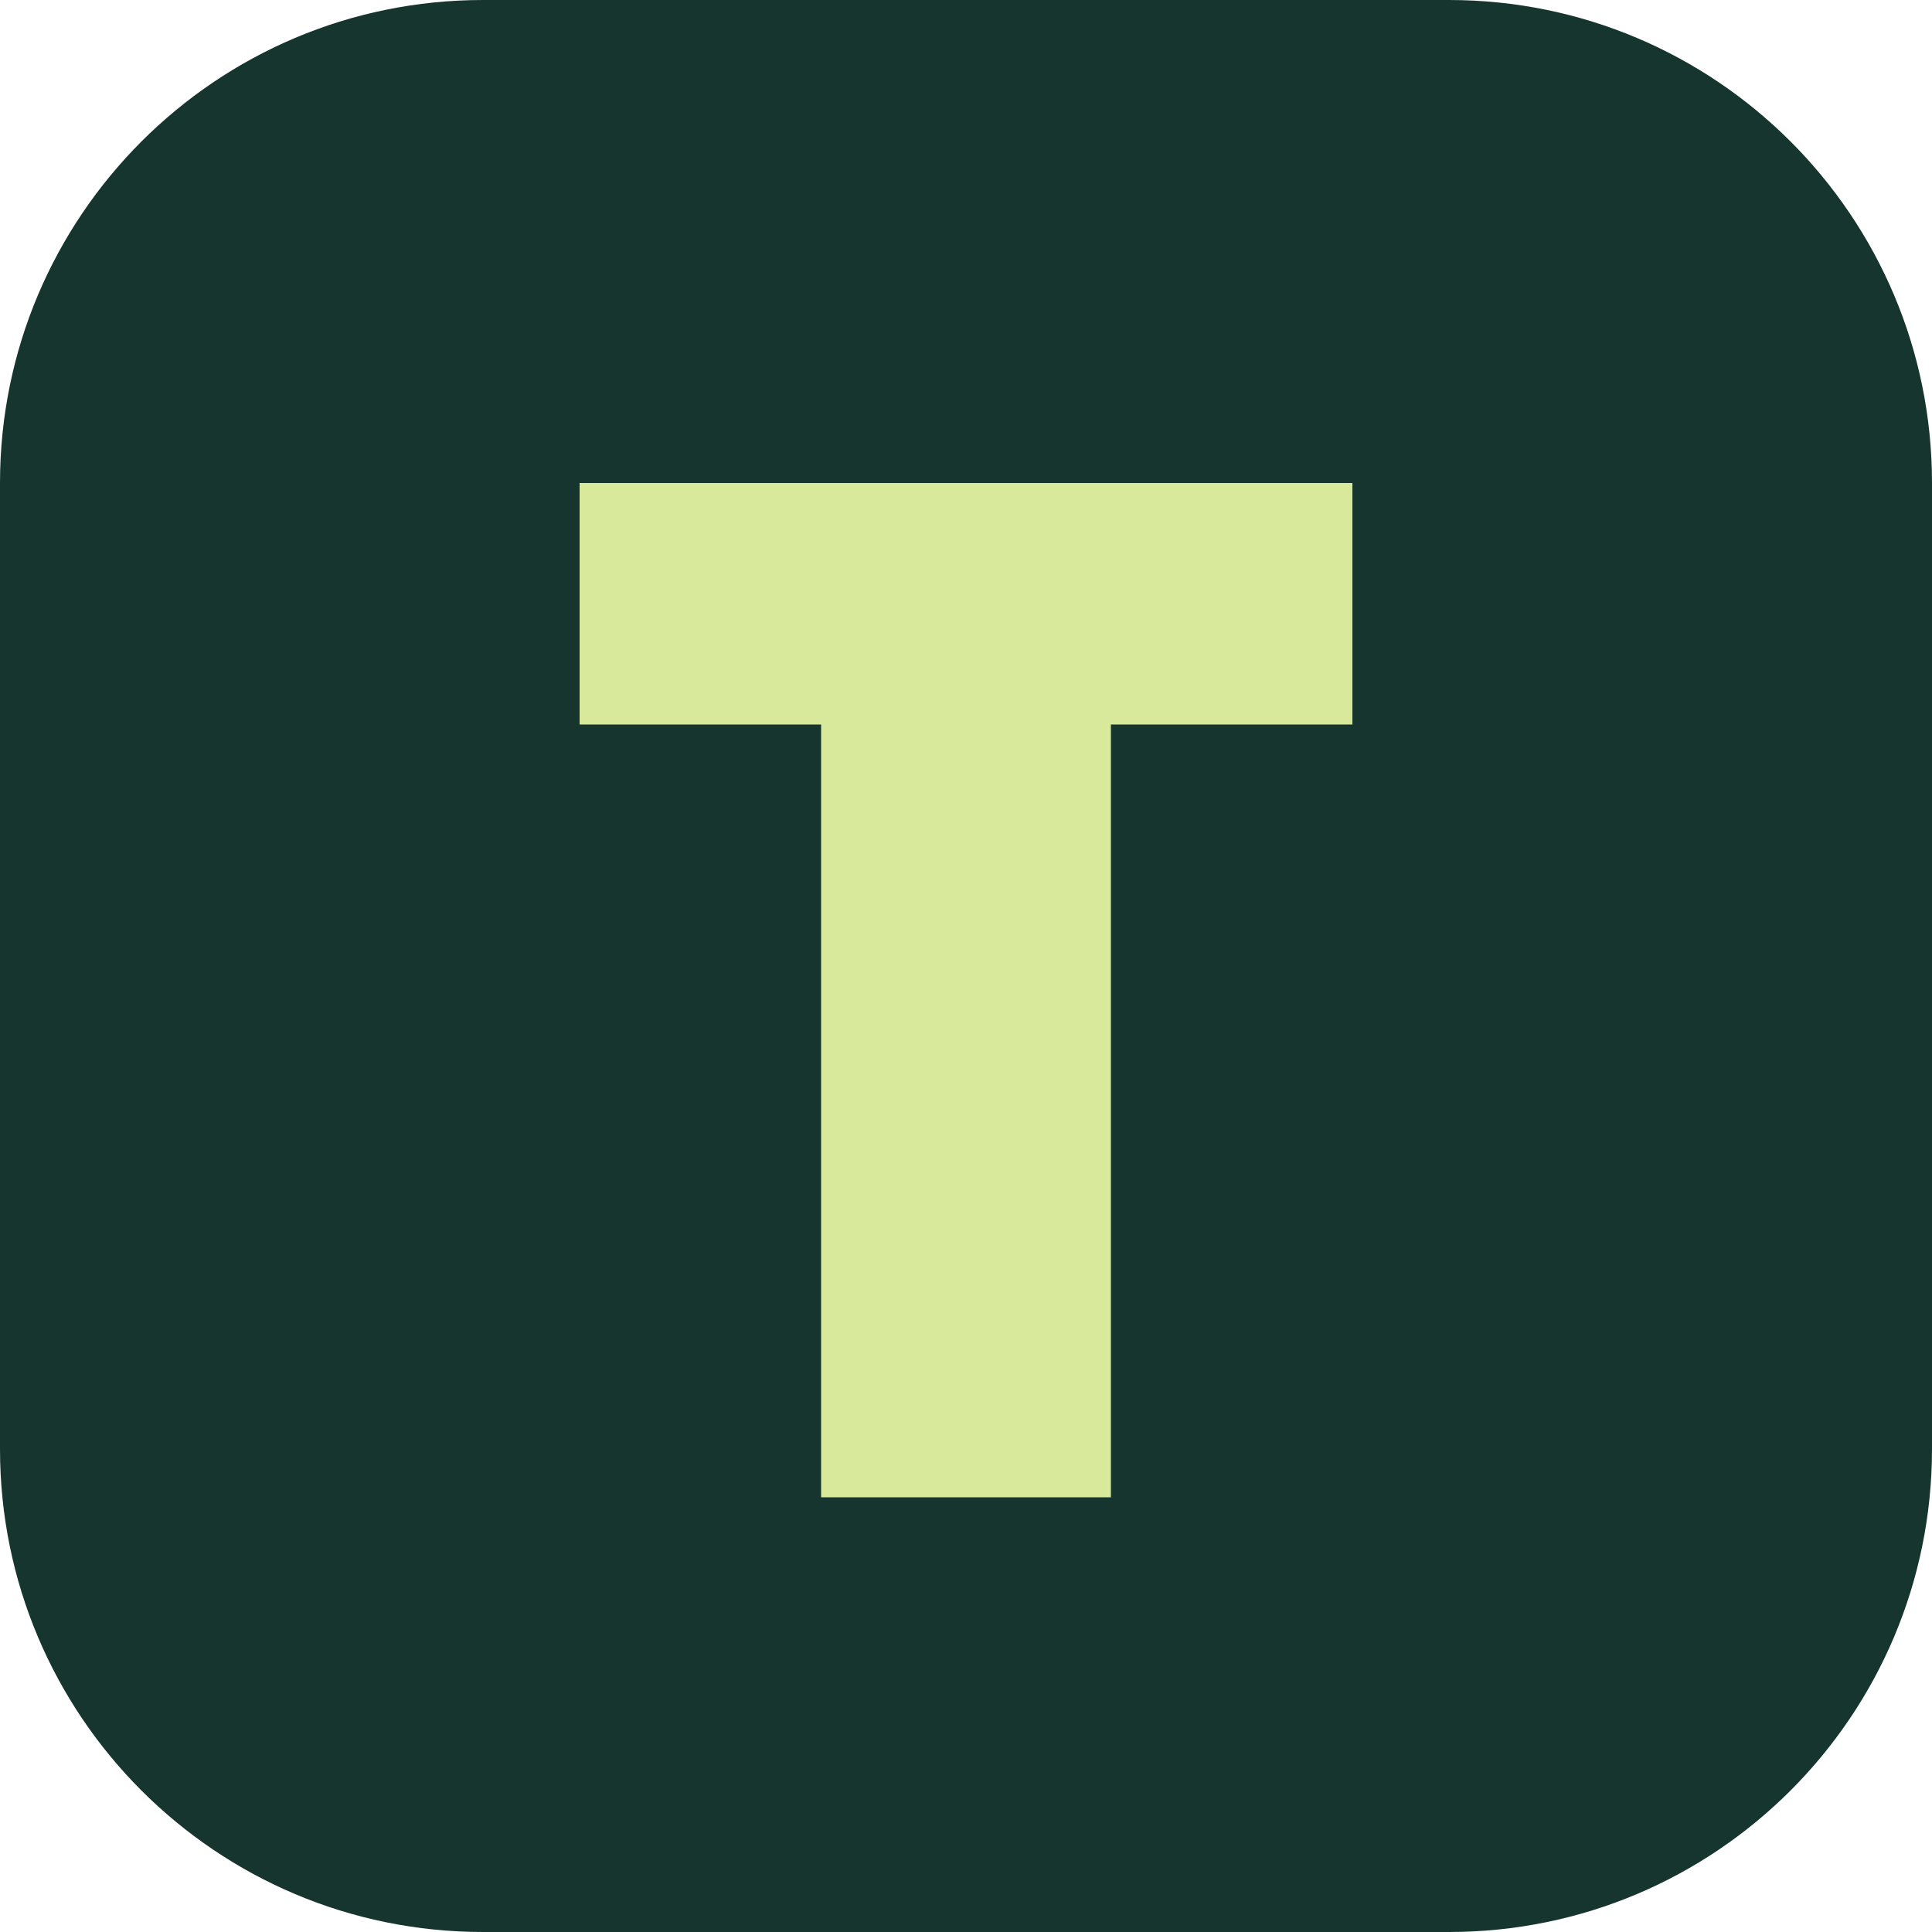
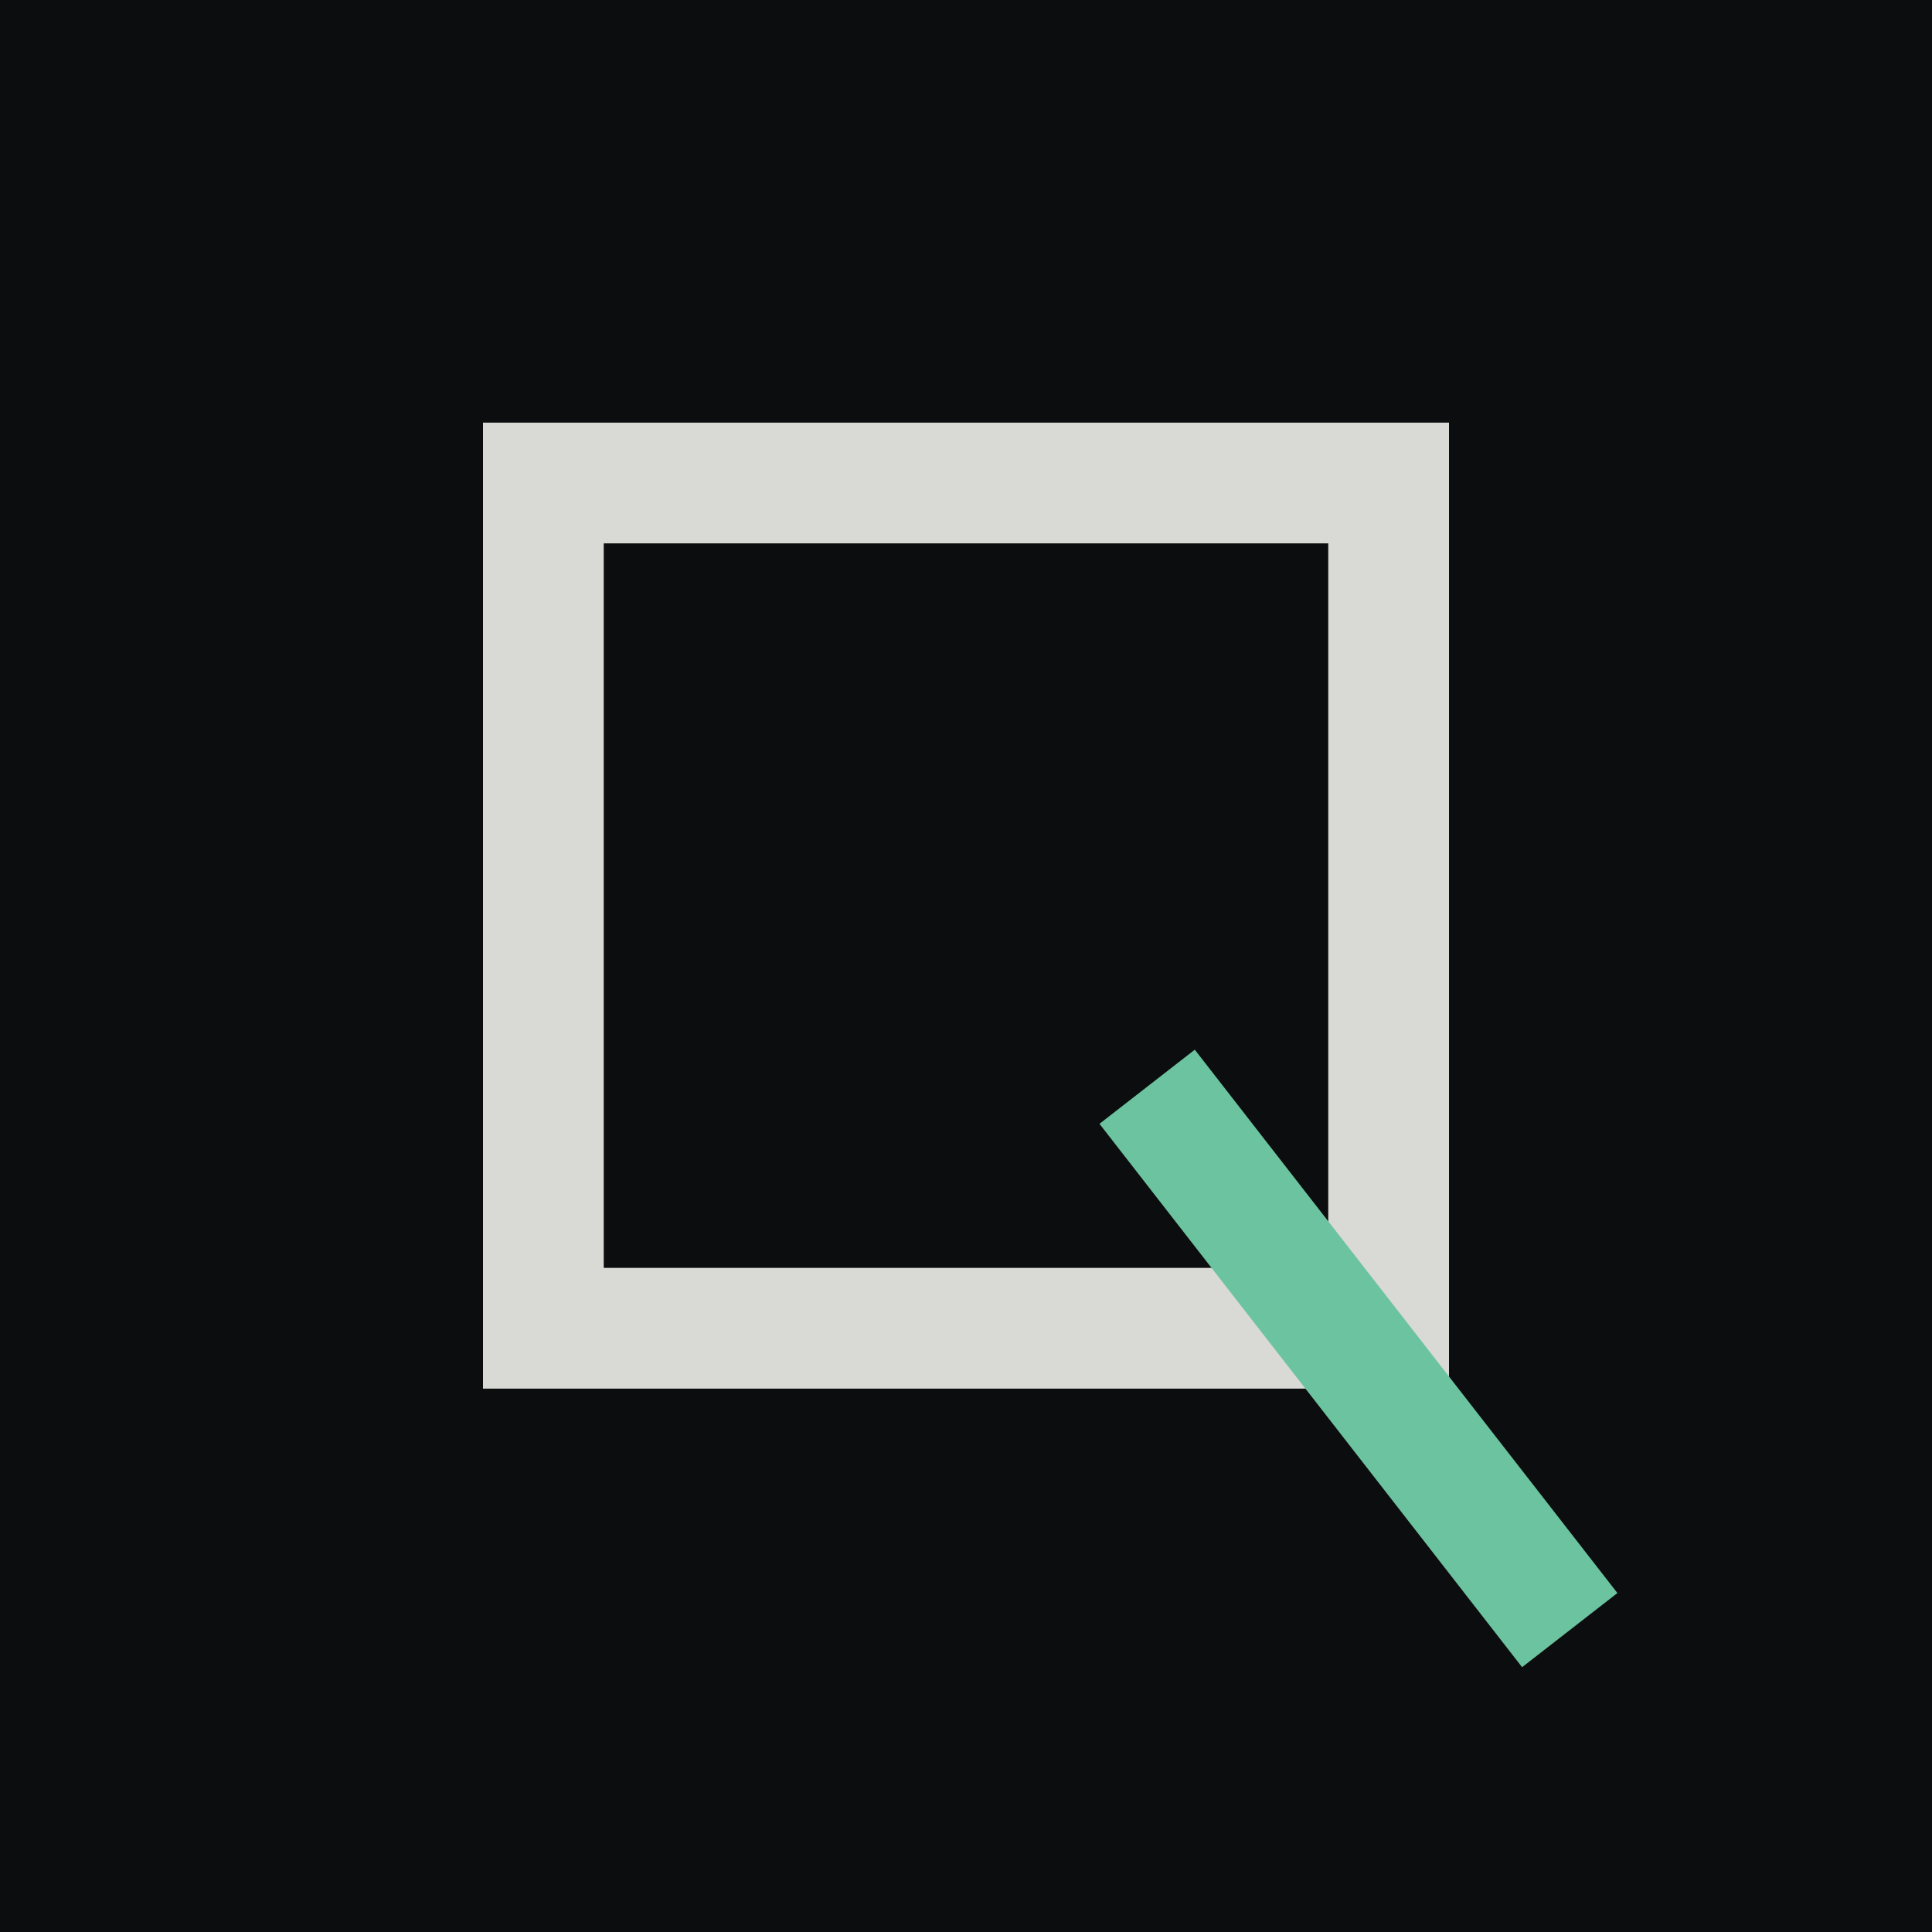
- <svg xmlns="http://www.w3.org/2000/svg" viewBox="0 0 40 40">
-   <rect width="40" height="40" rx="10" fill="#16352e" />
-   <path d="M12 10h16v5h-5v16h-6V15h-5z" fill="#d8e99c" />
+ <svg xmlns="http://www.w3.org/2000/svg" viewBox="0 0 32 32">
+   <rect width="32" height="32" fill="#0C0D0E" />
+   <path d="M9 8h14v14H9z" fill="none" stroke="#D9D9D6" stroke-width="2" />
+   <path d="m19 18 7 9" stroke="#6CC3A0" stroke-width="2" />
</svg>
